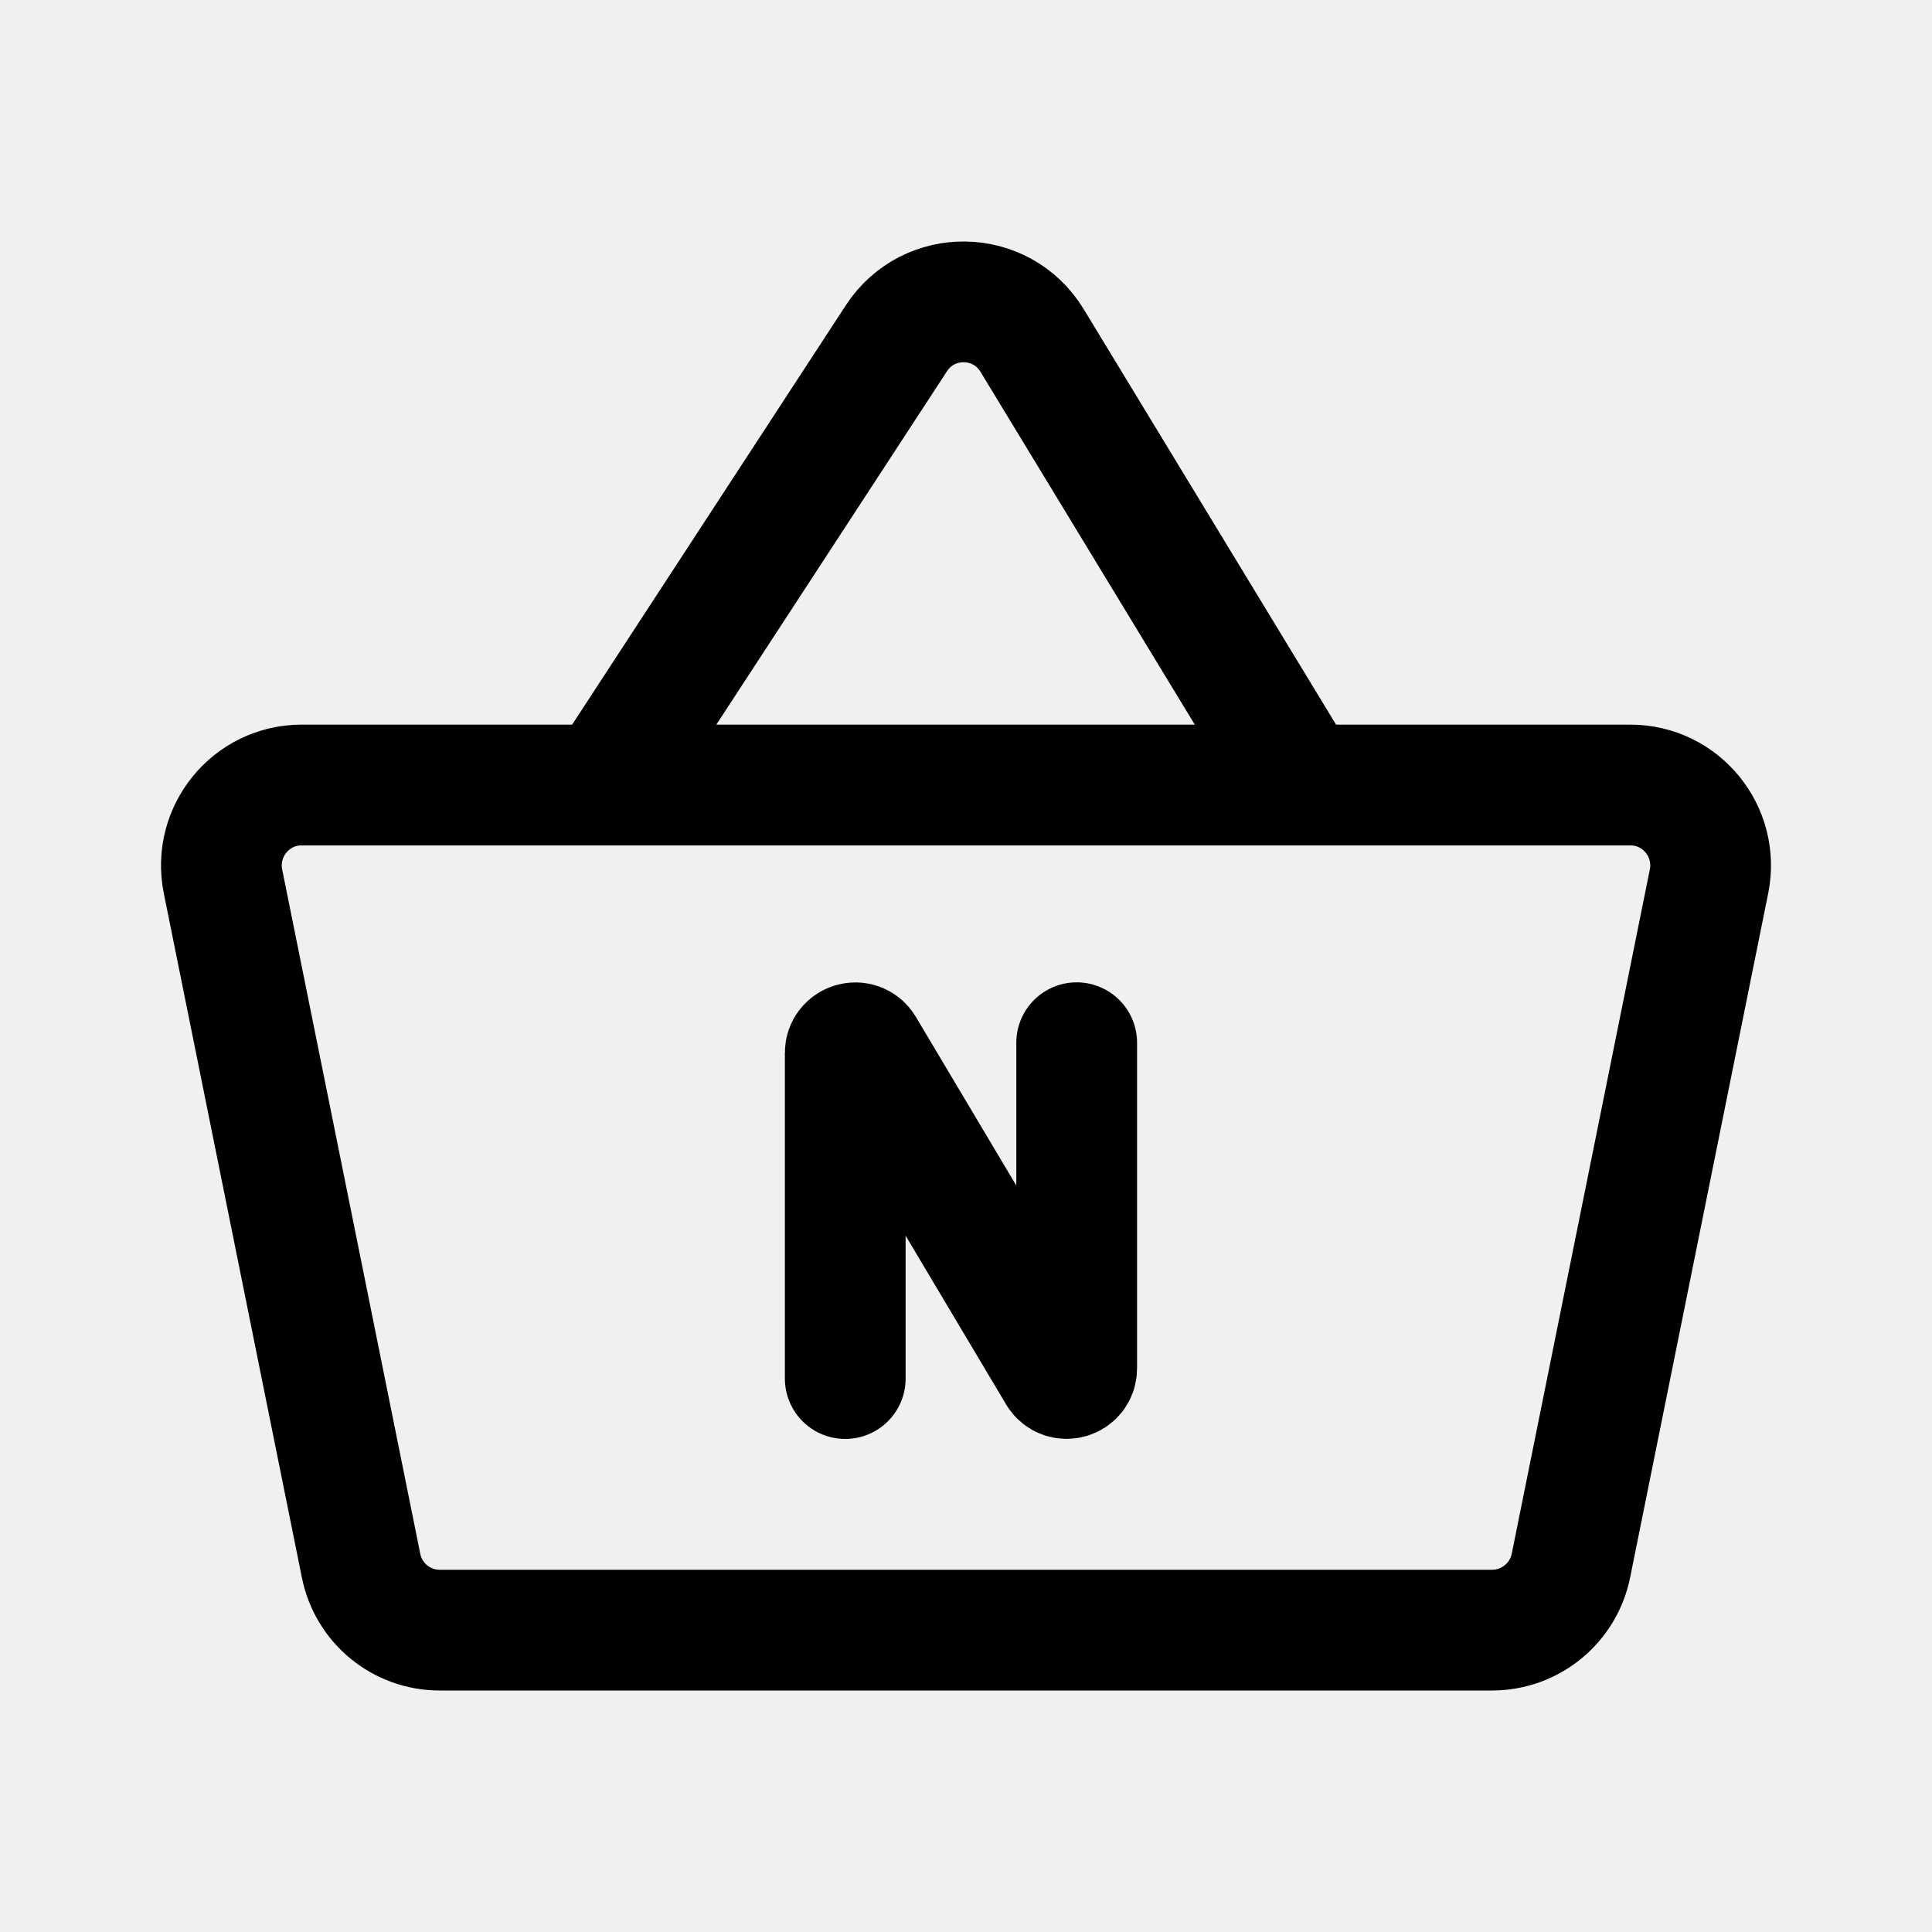
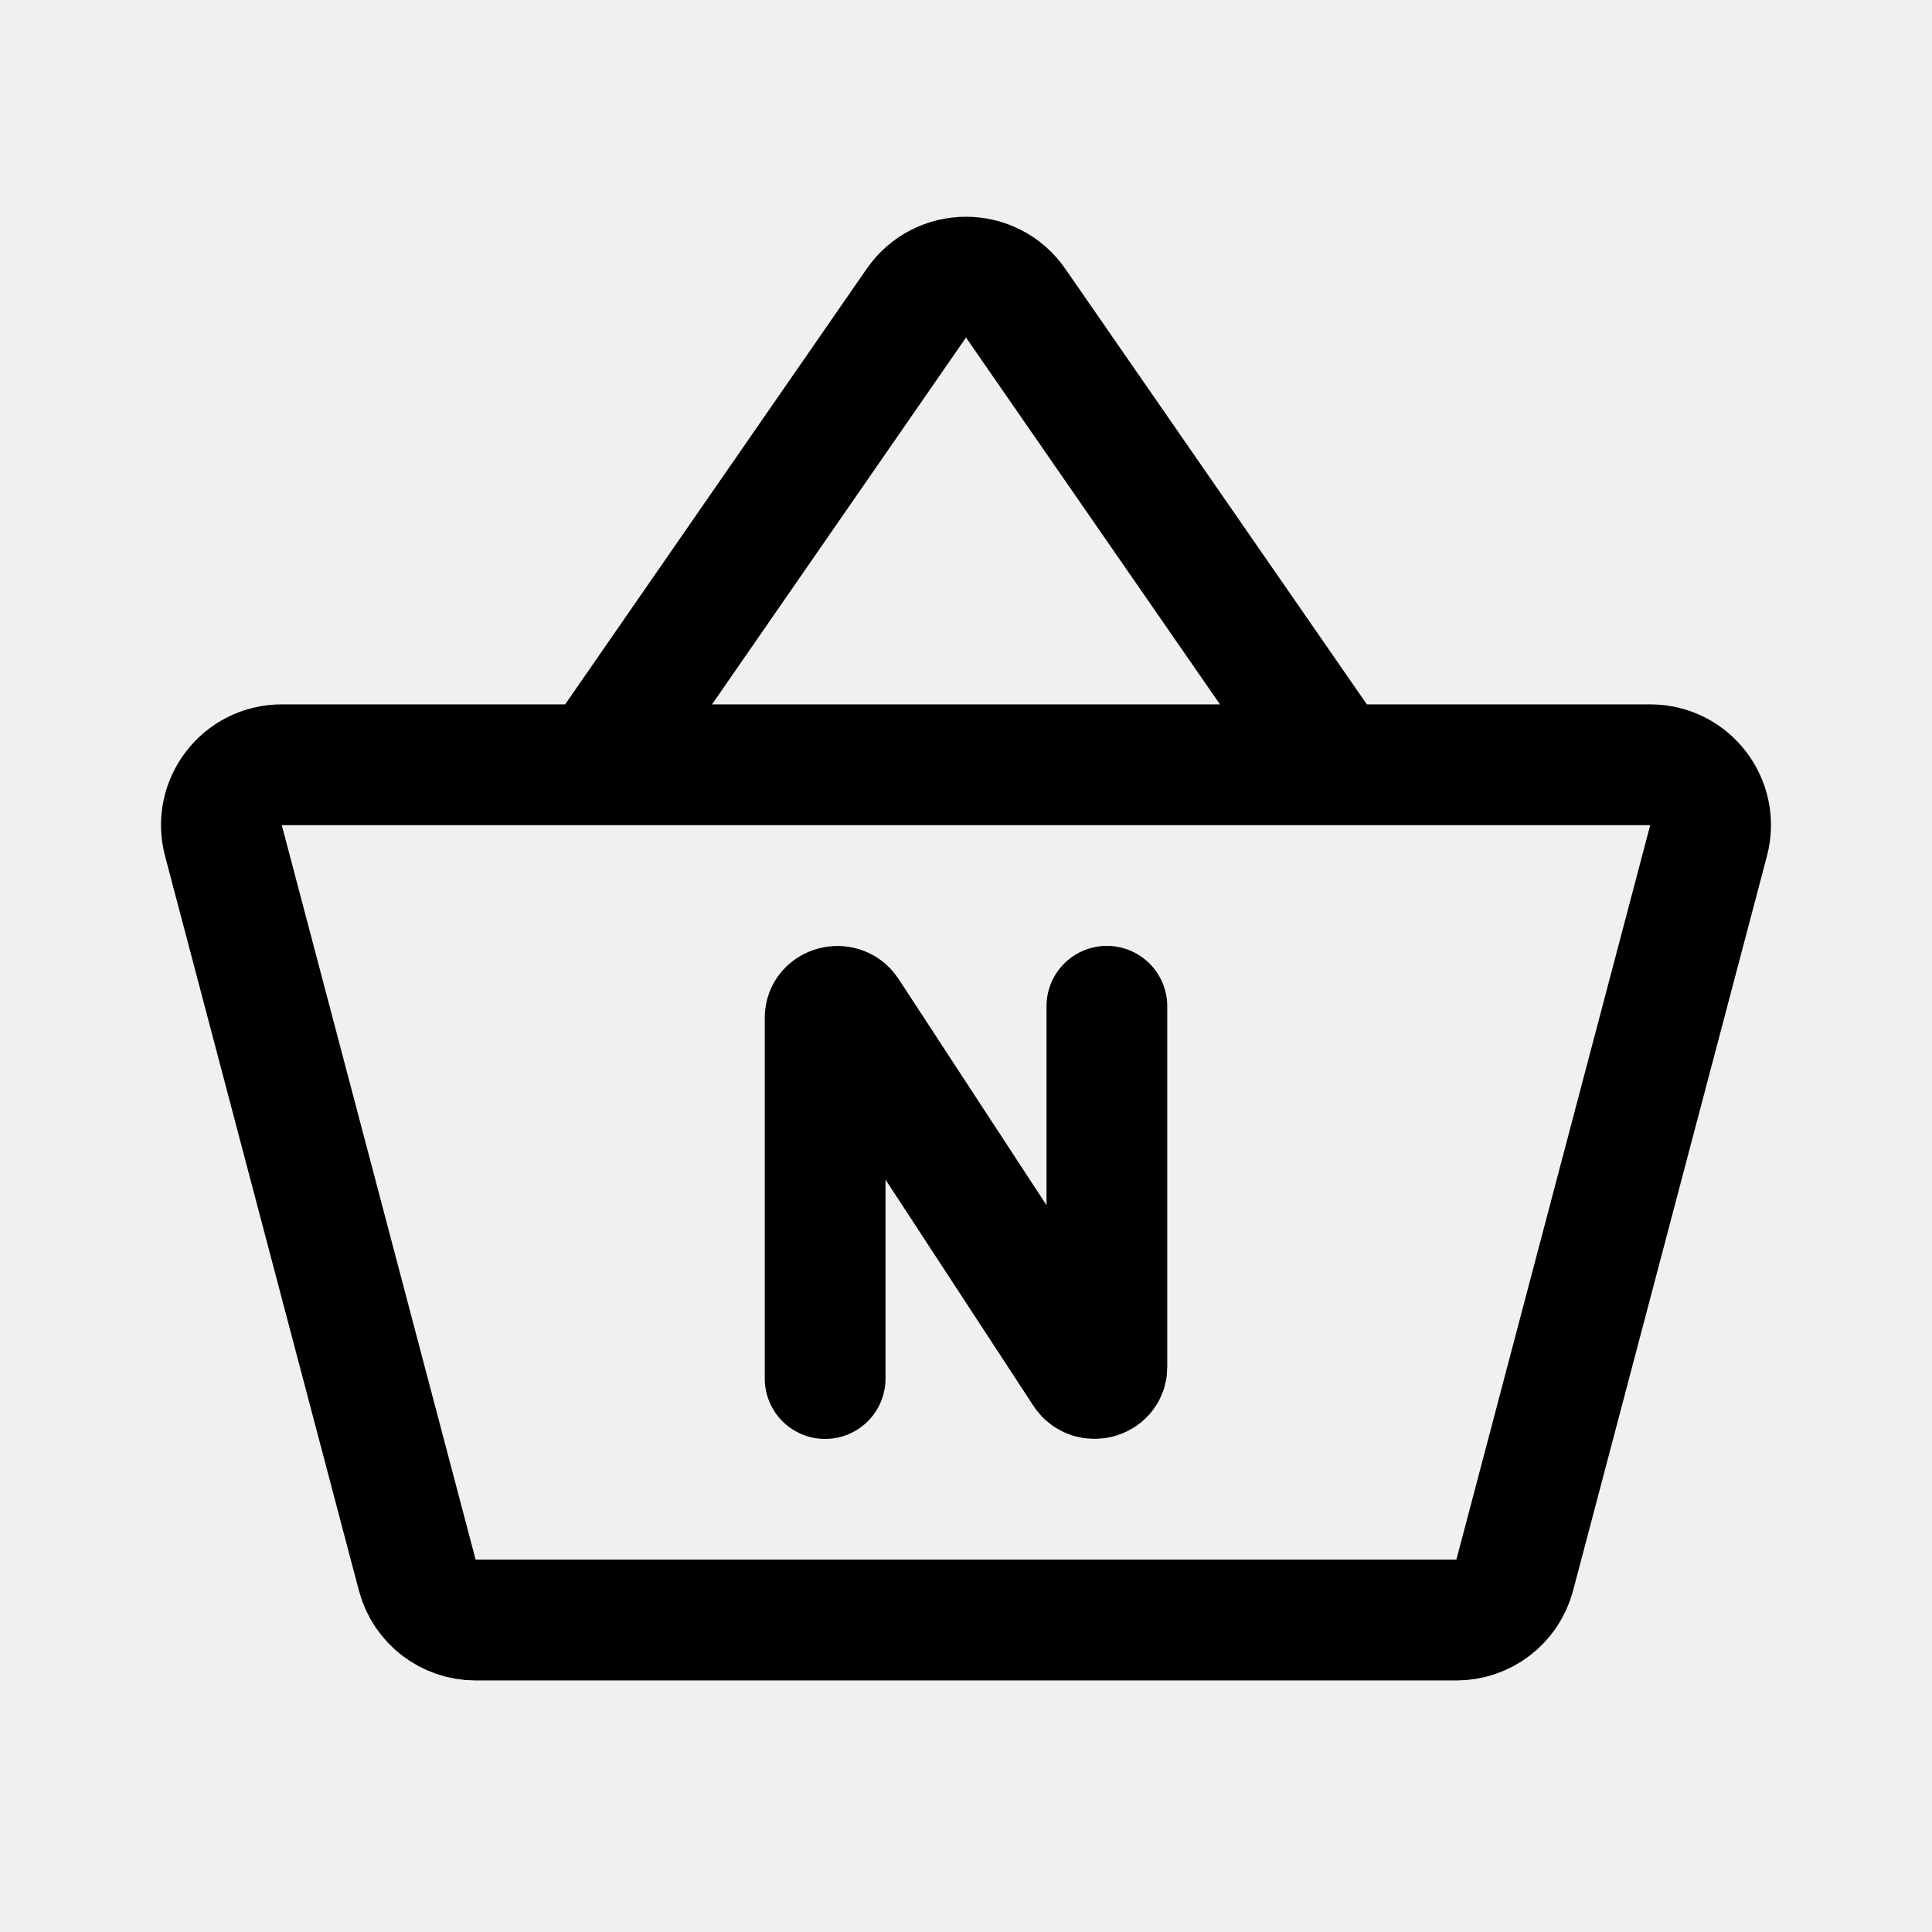
- <svg xmlns="http://www.w3.org/2000/svg" width="192" height="192" fill="none" viewBox="0 0 192 192">
-   <g stroke="#000" stroke-linecap="round" stroke-width="12" clip-path="url(#a)">
-     <path stroke-linejoin="round" d="M60.107 78.013H29.978c-5.04 0-8.817 4.631-7.816 9.586l13.72 67.989A7.96 7.96 0 0 0 43.7 162h104.6a8 8 0 0 0 7.818-6.412l13.721-67.99c1-4.955-2.777-9.585-7.818-9.585H129.4m-69.293 0H129.4m-69.293 0 28.976-44.395c3.21-4.918 10.437-4.8 13.486.22L129.4 78.013" />
-     <path d="M84 137v-32.366c0-1.016 1.34-1.385 1.86-.512l19.281 32.38c.52.873 1.859.504 1.859-.512v-32.366" />
-   </g>
-   <defs>
-     <clipPath id="a">
-       <path fill="#fff" d="M0 0h192v192H0z" />
-     </clipPath>
-   </defs>
+ <svg xmlns="http://www.w3.org/2000/svg" width="192" height="192" viewBox="0 0 192 192" fill="none">
+   <path d="m60 75 31.067-44.874c2.386-3.447 7.48-3.447 9.866 0L132 75M22.213 83.574C21.178 79.758 24.045 76 27.991 76h136.018c3.946 0 6.813 3.758 5.778 7.574l-19.265 73a5.99 5.99 0 0 1-5.778 4.426H47.256a5.99 5.99 0 0 1-5.778-4.426l-19.265-73Z" stroke="#000" stroke-width="12" stroke-linecap="round" stroke-linejoin="round" />
+   <path d="M82 137v-35.88c0-1.127 1.631-1.536 2.264-.568l23.473 35.896c.633.968 2.263.559 2.263-.568V100" stroke="#000" stroke-width="12" stroke-linecap="round" />
</svg>
